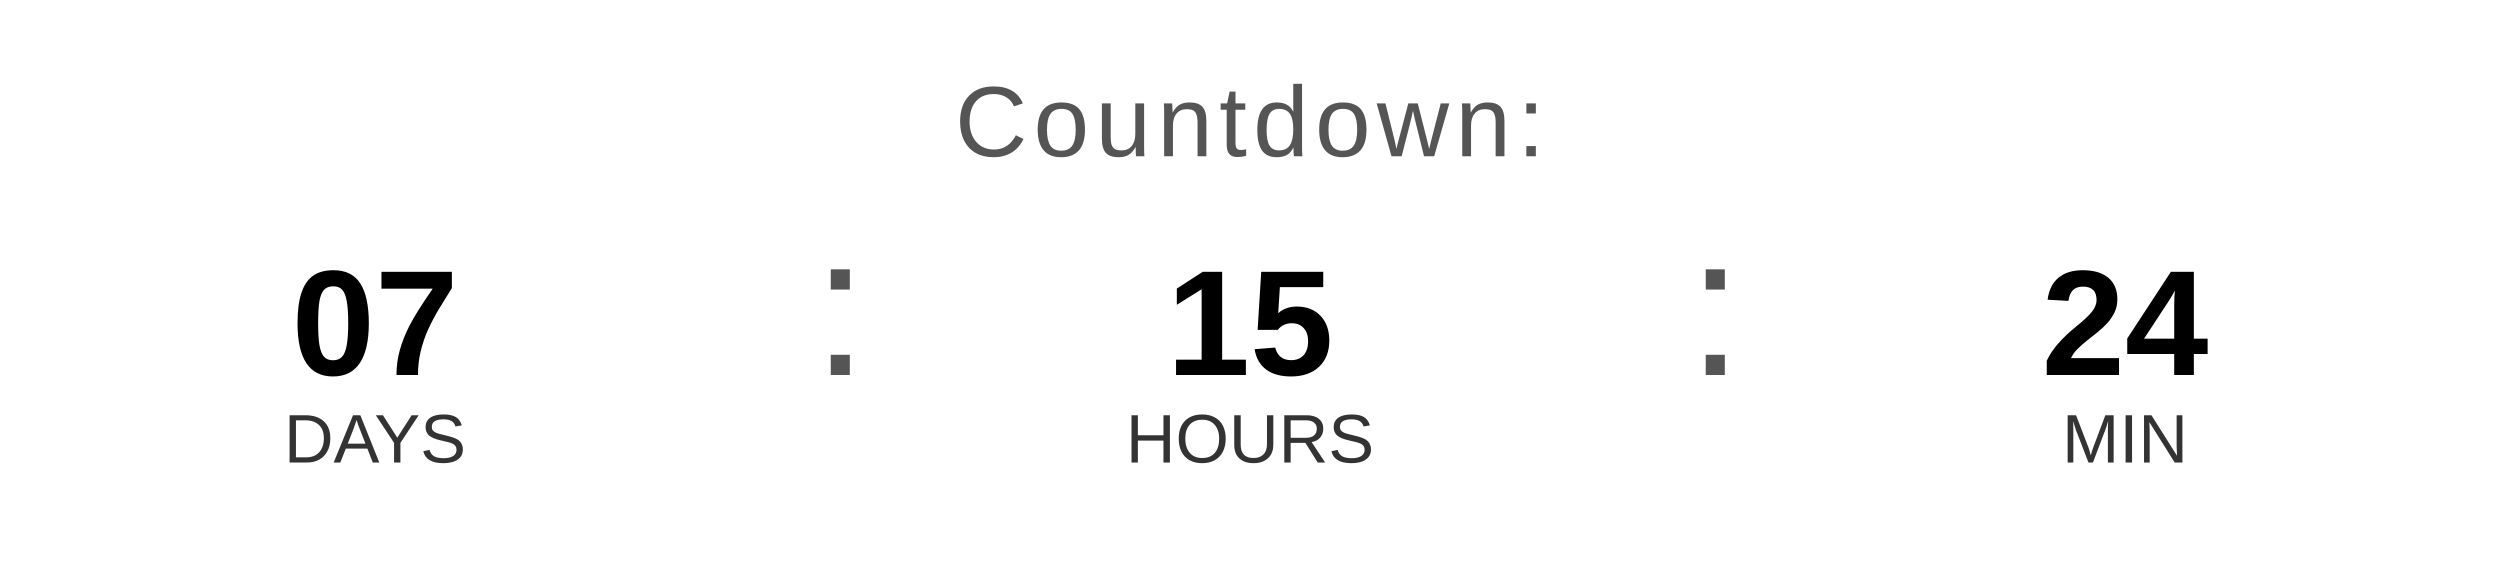
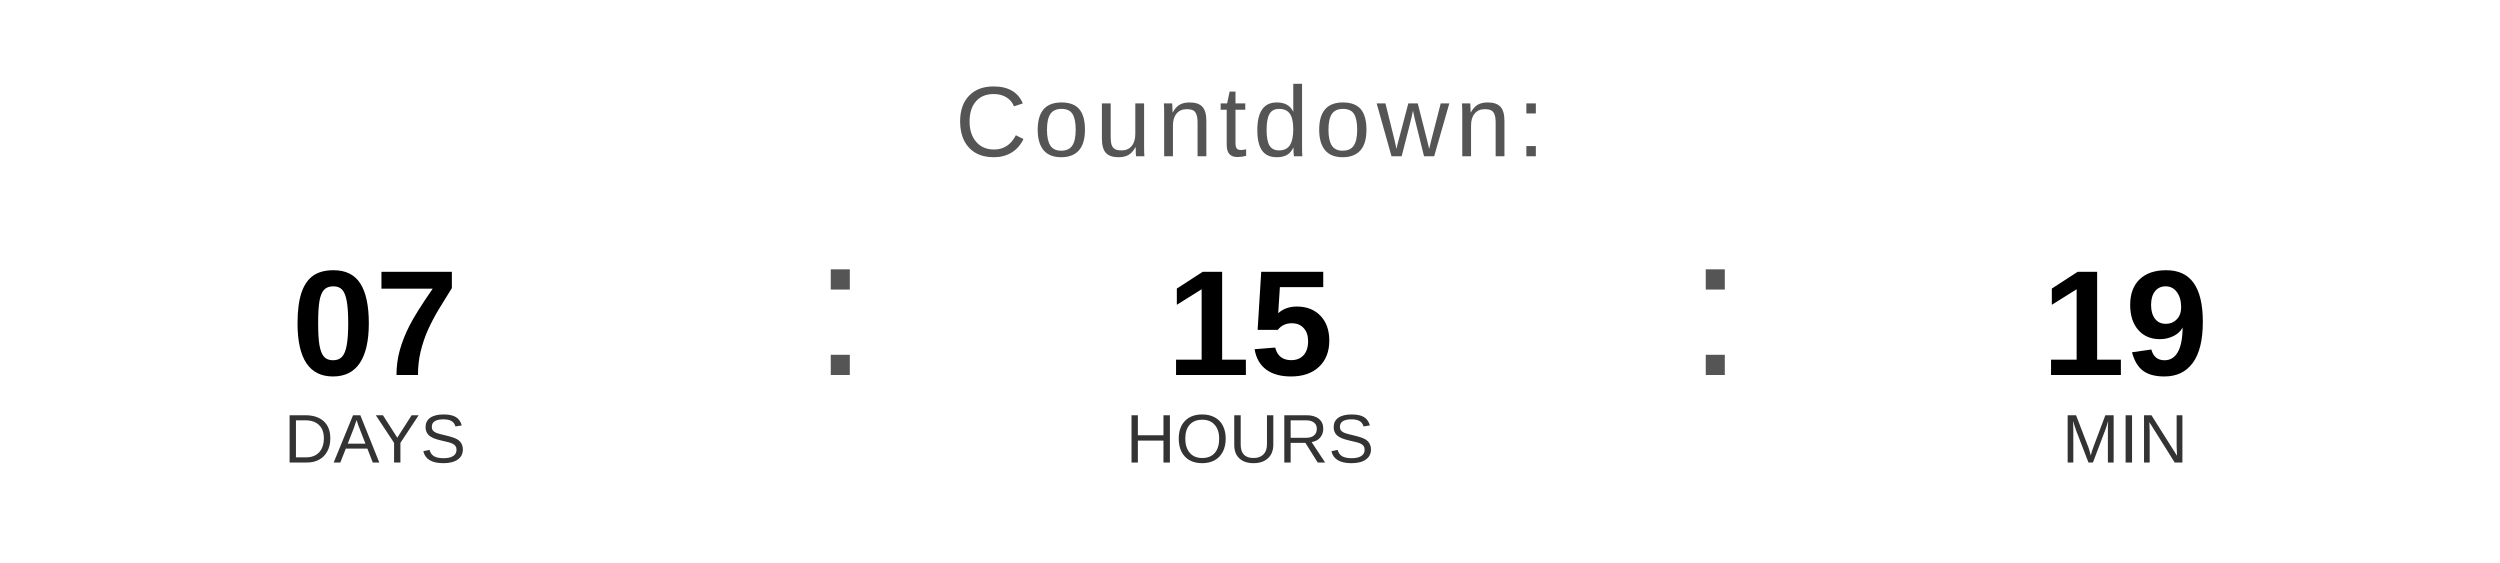
<svg xmlns="http://www.w3.org/2000/svg" width="400" height="90" viewBox="0 0 400 90">
  <text x="200" y="25" font-family="Arial, Helvetica, sans-serif" font-size="16" fill="#555555" text-anchor="middle" letter-spacing="1">
    Countdown:
  </text>
  <text x="60" y="60" font-family="Arial, Helvetica, sans-serif" font-size="24" font-weight="bold" fill="#000000" text-anchor="middle">07</text>
  <text x="60" y="74" font-family="Arial, Helvetica, sans-serif" font-size="11" fill="#333333" text-anchor="middle">DAYS</text>
  <text x="130" y="60" font-family="Arial, sans-serif" font-size="32" fill="#555555">:</text>
  <text x="200" y="60" font-family="Arial, Helvetica, sans-serif" font-size="24" font-weight="bold" fill="#000000" text-anchor="middle">15</text>
  <text x="200" y="74" font-family="Arial, Helvetica, sans-serif" font-size="11" fill="#333333" text-anchor="middle">HOURS</text>
  <text x="270" y="60" font-family="Arial, sans-serif" font-size="32" fill="#555555">:</text>
-   <text x="340" y="60" font-family="Arial, Helvetica, sans-serif" font-size="24" font-weight="bold" fill="#000000" text-anchor="middle">24</text>
+   <text x="340" y="60" font-family="Arial, Helvetica, sans-serif" font-size="24" font-weight="bold" fill="#000000" text-anchor="middle">19</text>
  <text x="340" y="74" font-family="Arial, Helvetica, sans-serif" font-size="11" fill="#333333" text-anchor="middle">MIN</text>
</svg>
